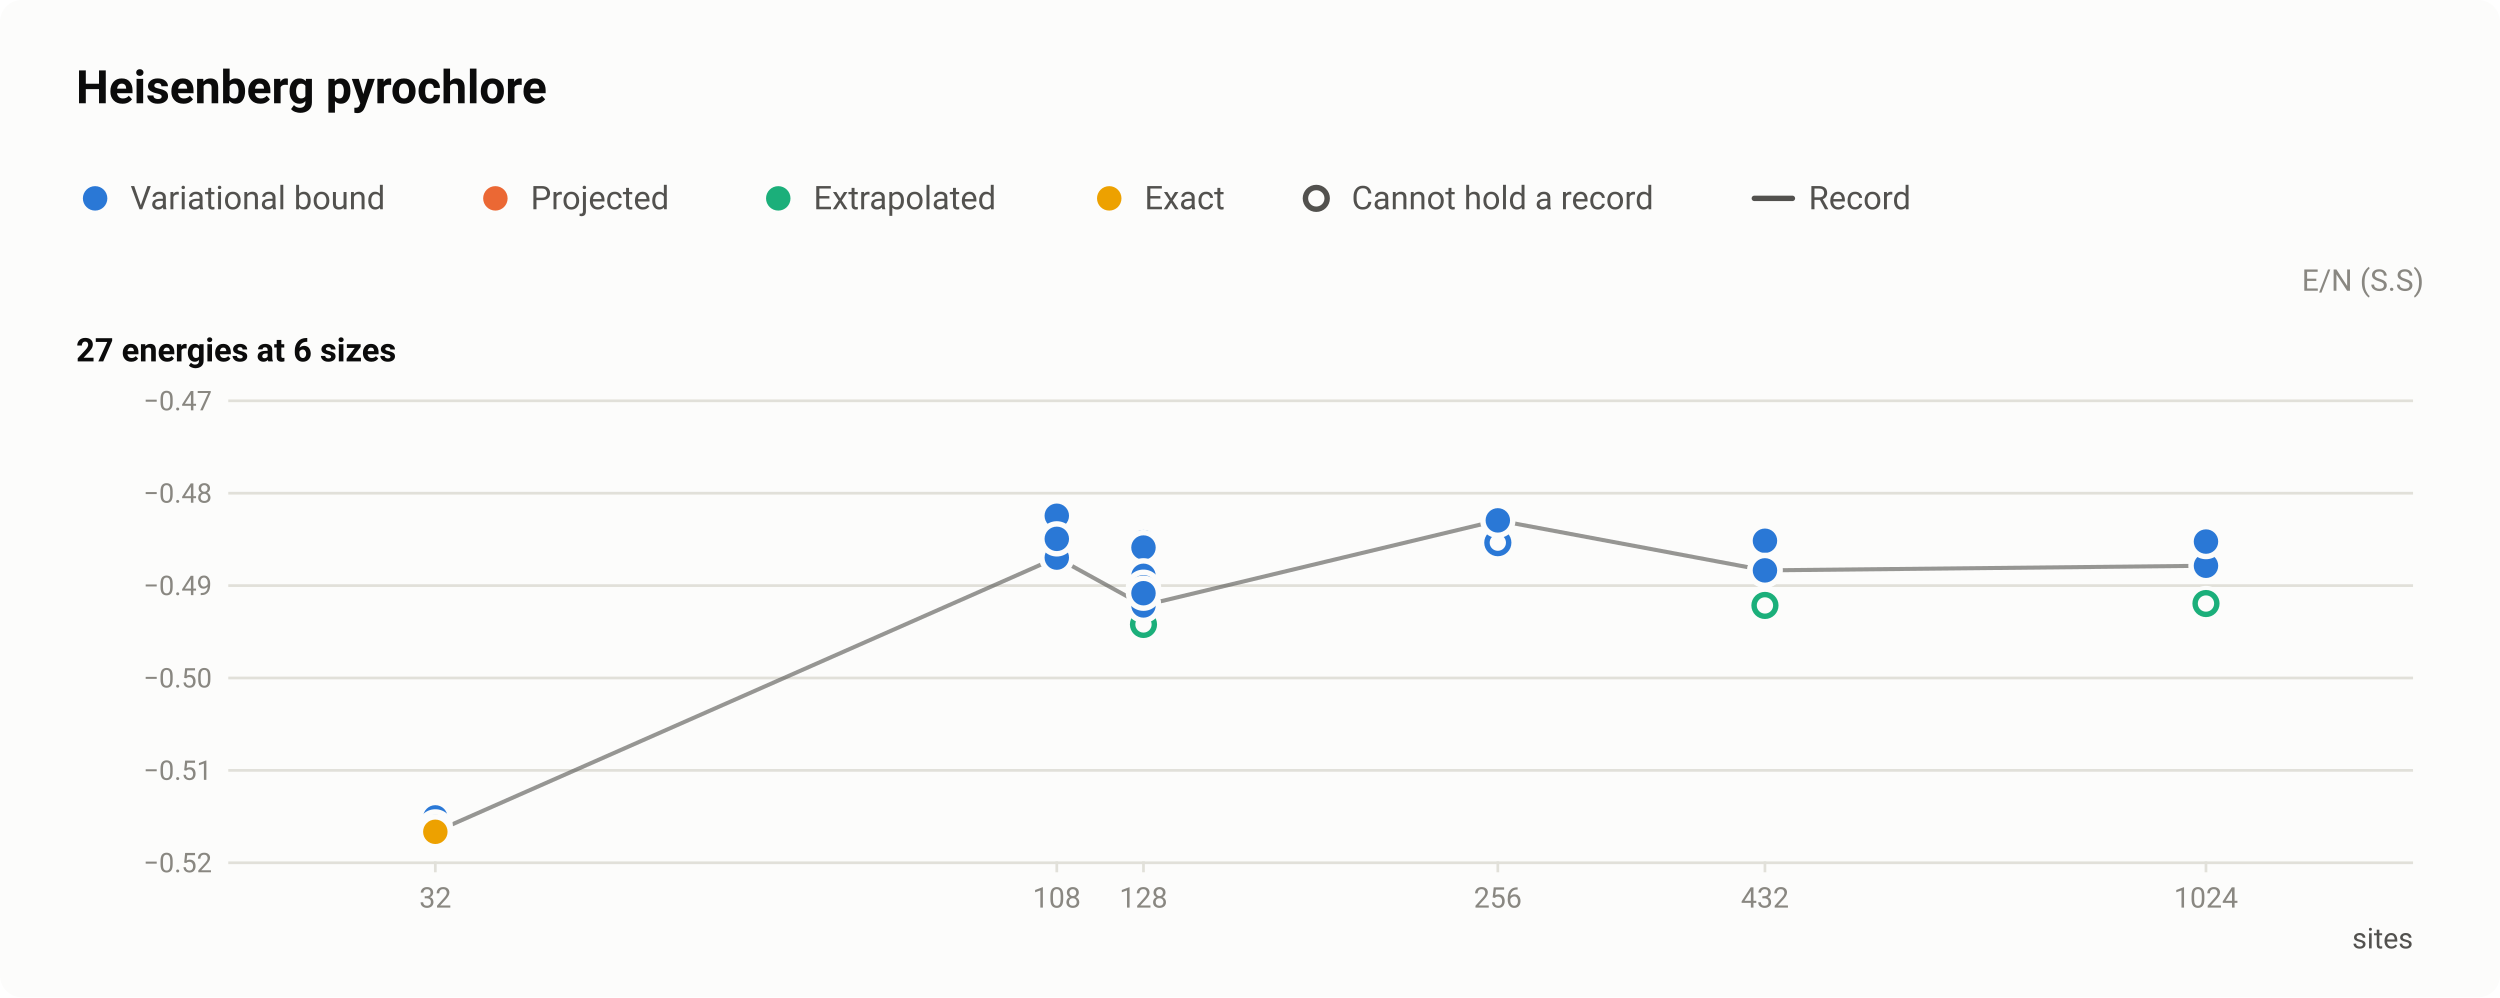
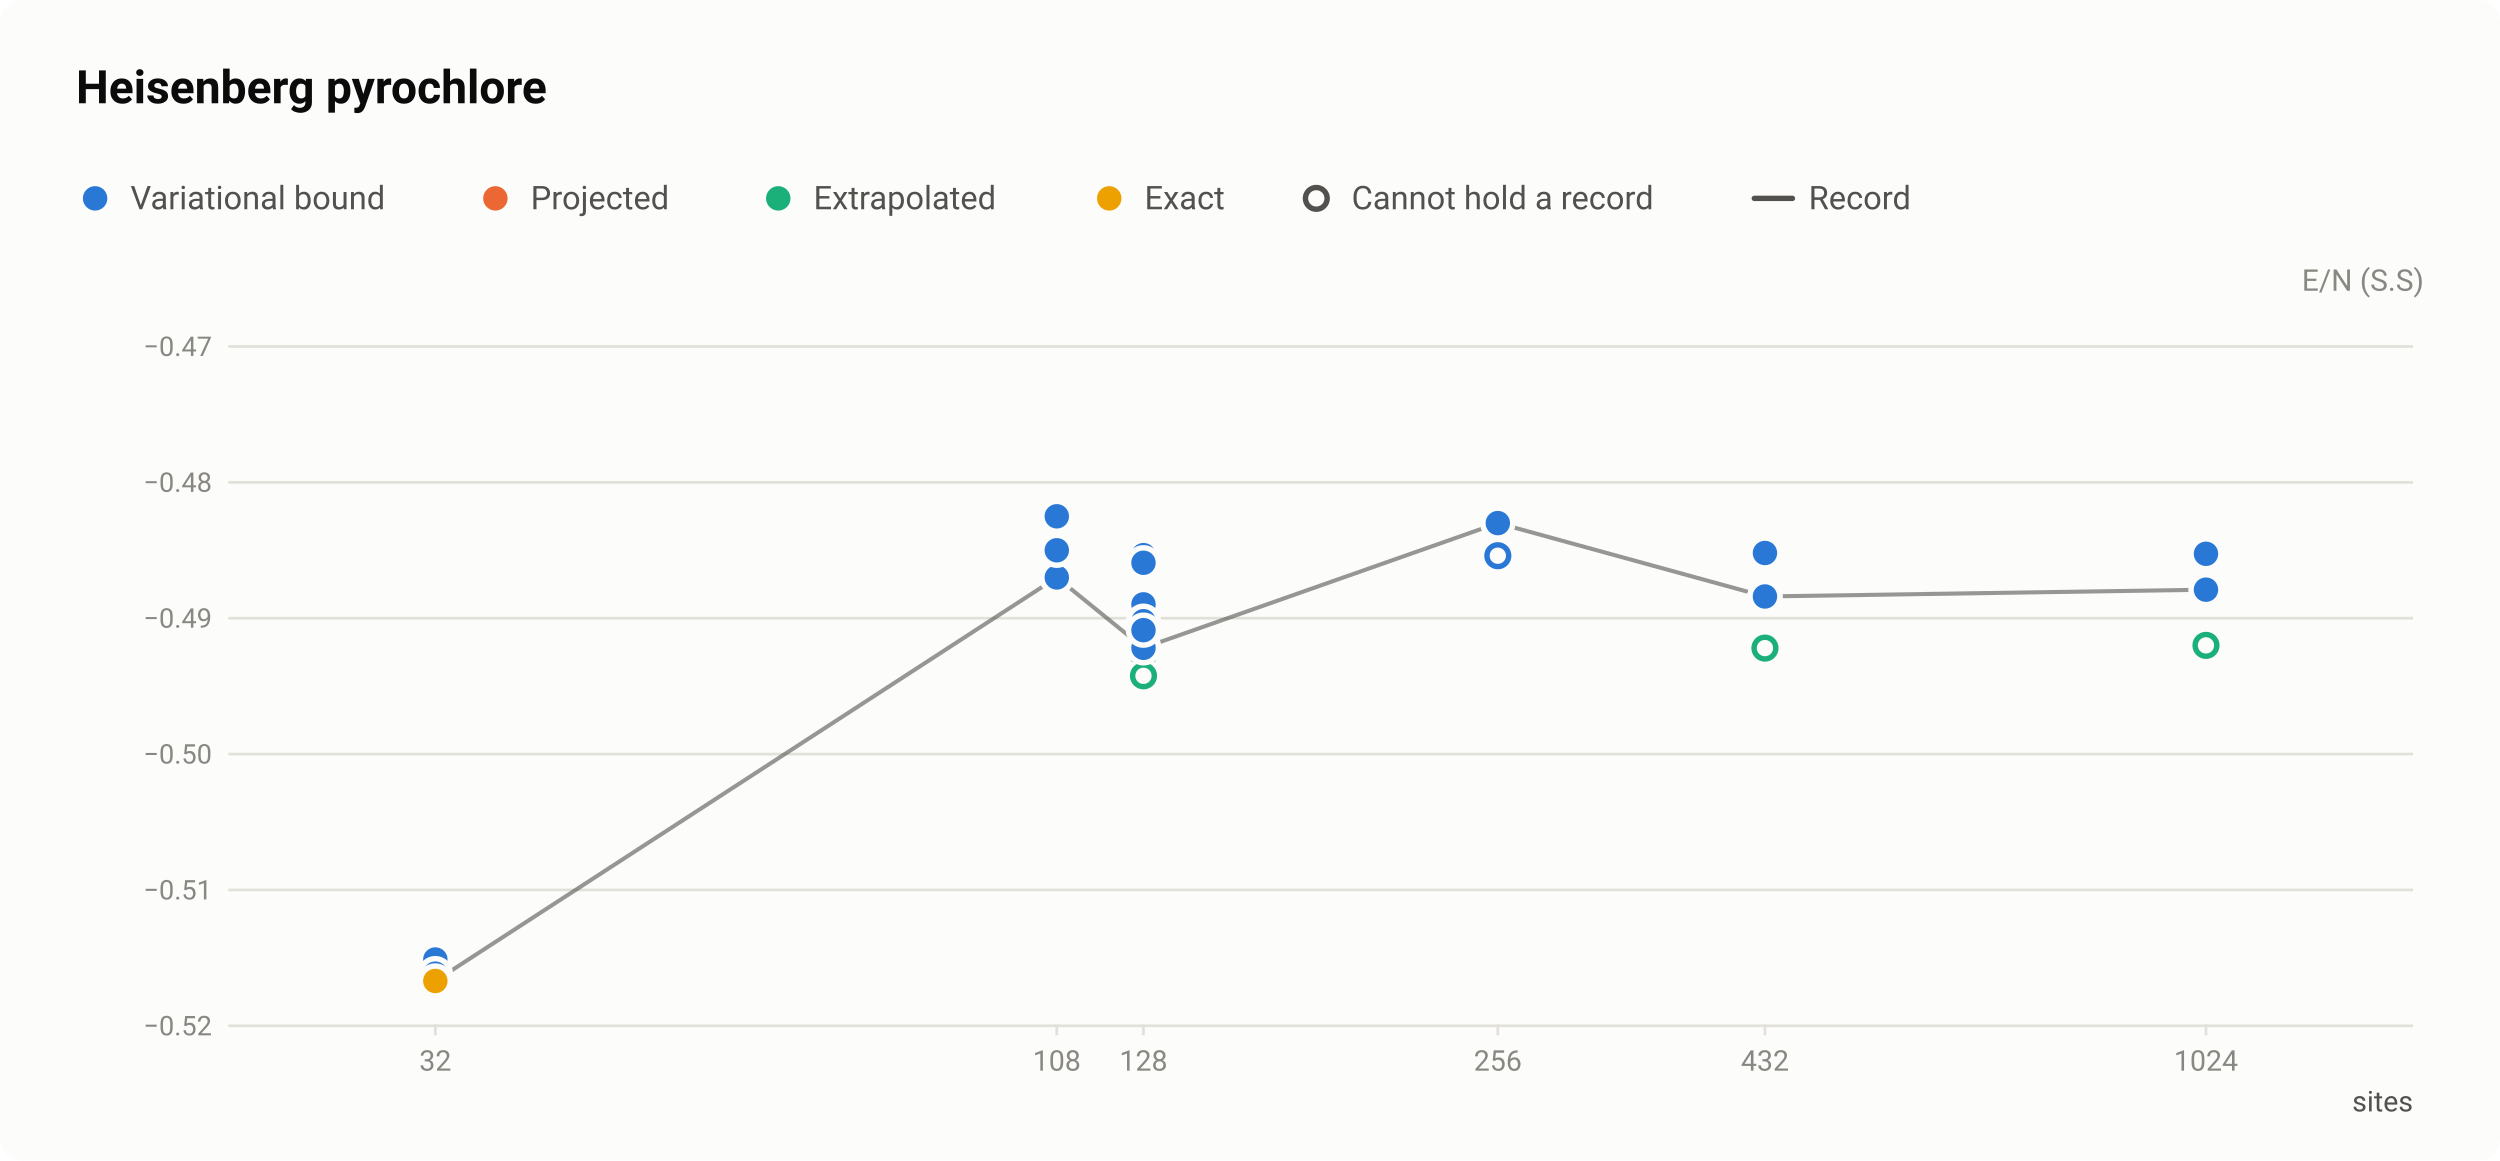
- <svg xmlns="http://www.w3.org/2000/svg" width="920" height="367" viewBox="0 0 920 367" role="img" aria-labelledby="title desc">
+ <svg xmlns="http://www.w3.org/2000/svg" width="920" height="427" viewBox="0 0 920 427" role="img" aria-labelledby="title desc">
  <style>text{font-family:system-ui,-apple-system,"Segoe UI",Roboto,"Helvetica Neue",Arial,sans-serif}</style>
-   <rect width="920" height="367" rx="8" fill="#fcfcfb" />
+   <rect width="920" height="427" rx="8" fill="#fcfcfb" />
  <text x="28" y="38" font-size="17" fill="#0b0b0b" font-weight="600">Heisenberg pyrochlore</text>
  <circle cx="35" cy="73" r="6.5" fill="#fcfcfb" />
  <circle cx="35" cy="73" r="4.5" fill="#2a78d6" />
  <text x="48" y="77" font-size="12" fill="#52514e">Variational bound</text>
  <circle cx="182.3" cy="73" r="6.5" fill="#fcfcfb" />
  <circle cx="182.3" cy="73" r="4.5" fill="#eb6834" />
  <text x="195.3" y="77" font-size="12" fill="#52514e">Projected</text>
  <circle cx="286.4" cy="73" r="6.5" fill="#fcfcfb" />
  <circle cx="286.4" cy="73" r="4.5" fill="#1baf7a" />
  <text x="299.4" y="77" font-size="12" fill="#52514e">Extrapolated</text>
  <circle cx="408.2" cy="73" r="6.5" fill="#fcfcfb" />
  <circle cx="408.2" cy="73" r="4.5" fill="#eda100" />
  <text x="421.2" y="77" font-size="12" fill="#52514e">Exact</text>
  <circle cx="484.4" cy="73" r="6.5" fill="#fcfcfb" />
  <circle cx="484.4" cy="73" r="4" fill="#fcfcfb" stroke="#52514e" stroke-width="2" />
  <text x="497.4" y="77" font-size="12" fill="#52514e">Cannot hold a record</text>
  <path d="M645.6 73H659.6" stroke="#52514e" stroke-width="2" stroke-linecap="round" />
  <text x="665.6" y="77" font-size="12" fill="#52514e">Record</text>
  <text x="892" y="107" font-size="11" fill="#898781" text-anchor="end">E/N (S.S)</text>
-   <text x="28" y="133" font-size="12" fill="#0b0b0b" font-weight="600">27 energies at 6 sizes</text>
-   <path d="M84 317.5H888" stroke="#e1e0d9" stroke-width="1" />
-   <text x="78" y="321" font-size="10" fill="#898781" text-anchor="end" style="font-variant-numeric:tabular-nums">−0.52</text>
-   <path d="M84 283.5H888" stroke="#e1e0d9" stroke-width="1" />
-   <text x="78" y="287" font-size="10" fill="#898781" text-anchor="end" style="font-variant-numeric:tabular-nums">−0.51</text>
-   <path d="M84 249.5H888" stroke="#e1e0d9" stroke-width="1" />
-   <text x="78" y="253" font-size="10" fill="#898781" text-anchor="end" style="font-variant-numeric:tabular-nums">−0.50</text>
-   <path d="M84 215.5H888" stroke="#e1e0d9" stroke-width="1" />
-   <text x="78" y="219" font-size="10" fill="#898781" text-anchor="end" style="font-variant-numeric:tabular-nums">−0.49</text>
-   <path d="M84 181.5H888" stroke="#e1e0d9" stroke-width="1" />
-   <text x="78" y="185" font-size="10" fill="#898781" text-anchor="end" style="font-variant-numeric:tabular-nums">−0.48</text>
-   <path d="M84 147.5H888" stroke="#e1e0d9" stroke-width="1" />
-   <text x="78" y="151" font-size="10" fill="#898781" text-anchor="end" style="font-variant-numeric:tabular-nums">−0.47</text>
-   <path d="M160.2 317v4" stroke="#e1e0d9" stroke-width="1" />
-   <text x="160.2" y="334" font-size="10.5" fill="#898781" text-anchor="middle" style="font-variant-numeric:tabular-nums">32</text>
-   <path d="M388.9 317v4" stroke="#e1e0d9" stroke-width="1" />
-   <text x="388.9" y="334" font-size="10.5" fill="#898781" text-anchor="middle" style="font-variant-numeric:tabular-nums">108</text>
-   <path d="M420.8 317v4" stroke="#e1e0d9" stroke-width="1" />
-   <text x="420.8" y="334" font-size="10.5" fill="#898781" text-anchor="middle" style="font-variant-numeric:tabular-nums">128</text>
-   <path d="M551.2 317v4" stroke="#e1e0d9" stroke-width="1" />
-   <text x="551.2" y="334" font-size="10.5" fill="#898781" text-anchor="middle" style="font-variant-numeric:tabular-nums">256</text>
-   <path d="M649.5 317v4" stroke="#e1e0d9" stroke-width="1" />
-   <text x="649.5" y="334" font-size="10.5" fill="#898781" text-anchor="middle" style="font-variant-numeric:tabular-nums">432</text>
-   <path d="M811.8 317v4" stroke="#e1e0d9" stroke-width="1" />
-   <text x="811.8" y="334" font-size="10.5" fill="#898781" text-anchor="middle" style="font-variant-numeric:tabular-nums">1024</text>
-   <text x="888" y="349" font-size="10.5" fill="#52514e" text-anchor="end">sites</text>
-   <path d="M160.2 306.1L388.9 205.2L420.8 222.8L551.2 191.5L649.5 209.9L811.8 208.2" fill="none" stroke="#52514e" stroke-width="1.5" stroke-linejoin="round" opacity="0.6" />
+   <path d="M84 377.5H888" stroke="#e1e0d9" stroke-width="1" />
+   <text x="78" y="381" font-size="10" fill="#898781" text-anchor="end" style="font-variant-numeric:tabular-nums">−0.52</text>
+   <path d="M84 327.5H888" stroke="#e1e0d9" stroke-width="1" />
+   <text x="78" y="331" font-size="10" fill="#898781" text-anchor="end" style="font-variant-numeric:tabular-nums">−0.51</text>
+   <path d="M84 277.5H888" stroke="#e1e0d9" stroke-width="1" />
+   <text x="78" y="281" font-size="10" fill="#898781" text-anchor="end" style="font-variant-numeric:tabular-nums">−0.50</text>
+   <path d="M84 227.5H888" stroke="#e1e0d9" stroke-width="1" />
+   <text x="78" y="231" font-size="10" fill="#898781" text-anchor="end" style="font-variant-numeric:tabular-nums">−0.49</text>
+   <path d="M84 177.5H888" stroke="#e1e0d9" stroke-width="1" />
+   <text x="78" y="181" font-size="10" fill="#898781" text-anchor="end" style="font-variant-numeric:tabular-nums">−0.48</text>
+   <path d="M84 127.5H888" stroke="#e1e0d9" stroke-width="1" />
+   <text x="78" y="131" font-size="10" fill="#898781" text-anchor="end" style="font-variant-numeric:tabular-nums">−0.47</text>
+   <path d="M160.2 377v4" stroke="#e1e0d9" stroke-width="1" />
+   <text x="160.2" y="394" font-size="10.5" fill="#898781" text-anchor="middle" style="font-variant-numeric:tabular-nums">32</text>
+   <path d="M388.9 377v4" stroke="#e1e0d9" stroke-width="1" />
+   <text x="388.9" y="394" font-size="10.5" fill="#898781" text-anchor="middle" style="font-variant-numeric:tabular-nums">108</text>
+   <path d="M420.8 377v4" stroke="#e1e0d9" stroke-width="1" />
+   <text x="420.8" y="394" font-size="10.5" fill="#898781" text-anchor="middle" style="font-variant-numeric:tabular-nums">128</text>
+   <path d="M551.2 377v4" stroke="#e1e0d9" stroke-width="1" />
+   <text x="551.2" y="394" font-size="10.5" fill="#898781" text-anchor="middle" style="font-variant-numeric:tabular-nums">256</text>
+   <path d="M649.5 377v4" stroke="#e1e0d9" stroke-width="1" />
+   <text x="649.5" y="394" font-size="10.5" fill="#898781" text-anchor="middle" style="font-variant-numeric:tabular-nums">432</text>
+   <path d="M811.8 377v4" stroke="#e1e0d9" stroke-width="1" />
+   <text x="811.8" y="394" font-size="10.5" fill="#898781" text-anchor="middle" style="font-variant-numeric:tabular-nums">1024</text>
+   <text x="888" y="409" font-size="10.5" fill="#52514e" text-anchor="end">sites</text>
+   <path d="M160.2 361L388.9 212.5L420.8 238.4L551.2 192.5L649.5 219.5L811.8 217" fill="none" stroke="#52514e" stroke-width="1.5" stroke-linejoin="round" opacity="0.6" />
  <a class="pt" href="/instances/#r-Heisenberg_pyrochlore-2x2x2_32_P-2e319e96">
-     <circle cx="160.2" cy="306.1" r="6.5" fill="#fcfcfb" />
-     <circle cx="160.2" cy="306.1" r="4" fill="#fcfcfb" stroke="#1baf7a" stroke-width="2" />
+     <circle cx="160.2" cy="361" r="6.5" fill="#fcfcfb" />
+     <circle cx="160.2" cy="361" r="4" fill="#fcfcfb" stroke="#1baf7a" stroke-width="2" />
  </a>
  <a class="pt" href="/instances/#r-Heisenberg_pyrochlore-2x2x2_128_P-1c878ab4">
-     <circle cx="420.8" cy="224.5" r="6.5" fill="#fcfcfb" />
-     <circle cx="420.8" cy="224.5" r="4" fill="#fcfcfb" stroke="#1baf7a" stroke-width="2" />
+     <circle cx="420.8" cy="241" r="6.5" fill="#fcfcfb" />
+     <circle cx="420.8" cy="241" r="4" fill="#fcfcfb" stroke="#1baf7a" stroke-width="2" />
  </a>
  <a class="pt" href="/instances/#r-Heisenberg_pyrochlore-2x2x2_128_P-75500f09">
-     <circle cx="420.8" cy="229.8" r="6.5" fill="#fcfcfb" />
-     <circle cx="420.8" cy="229.8" r="4" fill="#fcfcfb" stroke="#1baf7a" stroke-width="2" />
+     <circle cx="420.8" cy="248.7" r="6.5" fill="#fcfcfb" />
+     <circle cx="420.8" cy="248.7" r="4" fill="#fcfcfb" stroke="#1baf7a" stroke-width="2" />
  </a>
  <a class="pt" href="/instances/#r-Heisenberg_pyrochlore-4x4x4_256_P-2ce62286">
-     <circle cx="551.2" cy="199.7" r="6.5" fill="#fcfcfb" />
-     <circle cx="551.2" cy="199.7" r="4" fill="#fcfcfb" stroke="#2a78d6" stroke-width="2" />
+     <circle cx="551.2" cy="204.5" r="6.5" fill="#fcfcfb" />
+     <circle cx="551.2" cy="204.5" r="4" fill="#fcfcfb" stroke="#2a78d6" stroke-width="2" />
  </a>
  <a class="pt" href="/instances/#r-Heisenberg_pyrochlore-3x3x3_432_P-43f89ae0">
-     <circle cx="649.5" cy="223.2" r="6.5" fill="#fcfcfb" />
-     <circle cx="649.5" cy="223.2" r="4" fill="#fcfcfb" stroke="#1baf7a" stroke-width="2" />
+     <circle cx="649.5" cy="239" r="6.5" fill="#fcfcfb" />
+     <circle cx="649.5" cy="239" r="4" fill="#fcfcfb" stroke="#1baf7a" stroke-width="2" />
  </a>
  <a class="pt" href="/instances/#r-Heisenberg_pyrochlore-3x3x3_432_P-e5ee99ea">
-     <circle cx="649.5" cy="222.8" r="6.5" fill="#fcfcfb" />
-     <circle cx="649.5" cy="222.8" r="4" fill="#fcfcfb" stroke="#1baf7a" stroke-width="2" />
+     <circle cx="649.5" cy="238.5" r="6.5" fill="#fcfcfb" />
+     <circle cx="649.5" cy="238.5" r="4" fill="#fcfcfb" stroke="#1baf7a" stroke-width="2" />
  </a>
  <a class="pt" href="/instances/#r-Heisenberg_pyrochlore-4x4x4_1024_P-6f5523a7">
-     <circle cx="811.8" cy="222.1" r="6.5" fill="#fcfcfb" />
-     <circle cx="811.8" cy="222.1" r="4" fill="#fcfcfb" stroke="#1baf7a" stroke-width="2" />
+     <circle cx="811.8" cy="237.5" r="6.5" fill="#fcfcfb" />
+     <circle cx="811.8" cy="237.5" r="4" fill="#fcfcfb" stroke="#1baf7a" stroke-width="2" />
  </a>
  <a class="pt" href="/instances/#r-Heisenberg_pyrochlore-2x2x2_32_P-3f151ac4">
-     <circle cx="160.2" cy="300.8" r="6.5" fill="#fcfcfb" />
-     <circle cx="160.2" cy="300.8" r="4.5" fill="#2a78d6" />
+     <circle cx="160.2" cy="353.1" r="6.5" fill="#fcfcfb" />
+     <circle cx="160.2" cy="353.1" r="4.5" fill="#2a78d6" />
  </a>
  <a class="pt" href="/instances/#r-Heisenberg_pyrochlore-2x2x2_32_P-4c47bb99">
-     <circle cx="160.2" cy="304.3" r="6.5" fill="#fcfcfb" />
-     <circle cx="160.2" cy="304.3" r="4.5" fill="#2a78d6" />
+     <circle cx="160.2" cy="358.3" r="6.5" fill="#fcfcfb" />
+     <circle cx="160.2" cy="358.3" r="4.5" fill="#2a78d6" />
  </a>
  <a class="pt" href="/instances/#r-Heisenberg_pyrochlore-3x3x3_108_P-7db57c85">
-     <circle cx="388.9" cy="205.2" r="6.5" fill="#fcfcfb" />
-     <circle cx="388.9" cy="205.2" r="4.5" fill="#2a78d6" />
+     <circle cx="388.9" cy="212.5" r="6.5" fill="#fcfcfb" />
+     <circle cx="388.9" cy="212.5" r="4.5" fill="#2a78d6" />
  </a>
  <a class="pt" href="/instances/#r-Heisenberg_pyrochlore-3x3x3_108_P-a15401d3">
-     <circle cx="388.9" cy="189.8" r="6.5" fill="#fcfcfb" />
-     <circle cx="388.9" cy="189.8" r="4.5" fill="#2a78d6" />
+     <circle cx="388.9" cy="190" r="6.5" fill="#fcfcfb" />
+     <circle cx="388.9" cy="190" r="4.5" fill="#2a78d6" />
  </a>
  <a class="pt" href="/instances/#r-Heisenberg_pyrochlore-3x3x3_108_P-39daa04b">
-     <circle cx="388.9" cy="198.3" r="6.5" fill="#fcfcfb" />
-     <circle cx="388.9" cy="198.3" r="4.5" fill="#2a78d6" />
+     <circle cx="388.9" cy="202.5" r="6.5" fill="#fcfcfb" />
+     <circle cx="388.9" cy="202.5" r="4.5" fill="#2a78d6" />
  </a>
  <a class="pt" href="/instances/#r-Heisenberg_pyrochlore-2x2x2_128_P-7b04327c">
-     <circle cx="420.8" cy="222.5" r="6.5" fill="#fcfcfb" />
-     <circle cx="420.8" cy="222.5" r="4.5" fill="#2a78d6" />
+     <circle cx="420.8" cy="238" r="6.5" fill="#fcfcfb" />
+     <circle cx="420.8" cy="238" r="4.5" fill="#2a78d6" />
  </a>
  <a class="pt" href="/instances/#r-Heisenberg_pyrochlore-2x2x2_128_P-c2e4464a">
-     <circle cx="420.8" cy="222.8" r="6.5" fill="#fcfcfb" />
-     <circle cx="420.8" cy="222.8" r="4.5" fill="#2a78d6" />
+     <circle cx="420.8" cy="238.4" r="6.5" fill="#fcfcfb" />
+     <circle cx="420.8" cy="238.4" r="4.5" fill="#2a78d6" />
  </a>
  <a class="pt" href="/instances/#r-Heisenberg_pyrochlore-2x2x2_128_P-80661613">
-     <circle cx="420.8" cy="199.5" r="6.5" fill="#fcfcfb" />
-     <circle cx="420.8" cy="199.5" r="4.5" fill="#2a78d6" />
+     <circle cx="420.8" cy="204.3" r="6.5" fill="#fcfcfb" />
+     <circle cx="420.8" cy="204.3" r="4.5" fill="#2a78d6" />
  </a>
  <a class="pt" href="/instances/#r-Heisenberg_pyrochlore-2x2x2_128_P-8c8c0cd5">
-     <circle cx="420.8" cy="201.5" r="6.5" fill="#fcfcfb" />
-     <circle cx="420.8" cy="201.5" r="4.5" fill="#2a78d6" />
+     <circle cx="420.8" cy="207.1" r="6.5" fill="#fcfcfb" />
+     <circle cx="420.8" cy="207.1" r="4.5" fill="#2a78d6" />
  </a>
  <a class="pt" href="/instances/#r-Heisenberg_pyrochlore-2x2x2_128_P-0b9db75d">
-     <circle cx="420.8" cy="211.9" r="6.5" fill="#fcfcfb" />
-     <circle cx="420.8" cy="211.9" r="4.5" fill="#2a78d6" />
+     <circle cx="420.8" cy="222.4" r="6.5" fill="#fcfcfb" />
+     <circle cx="420.8" cy="222.4" r="4.5" fill="#2a78d6" />
  </a>
  <a class="pt" href="/instances/#r-Heisenberg_pyrochlore-2x2x2_128_P-961ec0ab">
-     <circle cx="420.8" cy="216.1" r="6.5" fill="#fcfcfb" />
-     <circle cx="420.8" cy="216.1" r="4.5" fill="#2a78d6" />
+     <circle cx="420.8" cy="228.6" r="6.5" fill="#fcfcfb" />
+     <circle cx="420.8" cy="228.6" r="4.5" fill="#2a78d6" />
  </a>
  <a class="pt" href="/instances/#r-Heisenberg_pyrochlore-2x2x2_128_P-095a1a45">
-     <circle cx="420.8" cy="218.3" r="6.5" fill="#fcfcfb" />
-     <circle cx="420.8" cy="218.3" r="4.5" fill="#2a78d6" />
+     <circle cx="420.8" cy="231.9" r="6.5" fill="#fcfcfb" />
+     <circle cx="420.8" cy="231.9" r="4.5" fill="#2a78d6" />
  </a>
  <a class="pt" href="/instances/#r-Heisenberg_pyrochlore-4x4x4_256_P-430b9015">
-     <circle cx="551.2" cy="191.5" r="6.5" fill="#fcfcfb" />
-     <circle cx="551.2" cy="191.5" r="4.5" fill="#2a78d6" />
+     <circle cx="551.2" cy="192.5" r="6.5" fill="#fcfcfb" />
+     <circle cx="551.2" cy="192.5" r="4.5" fill="#2a78d6" />
  </a>
  <a class="pt" href="/instances/#r-Heisenberg_pyrochlore-3x3x3_432_P-7376b1f1">
-     <circle cx="649.5" cy="209.8" r="6.5" fill="#fcfcfb" />
-     <circle cx="649.5" cy="209.8" r="4.5" fill="#2a78d6" />
+     <circle cx="649.5" cy="219.4" r="6.5" fill="#fcfcfb" />
+     <circle cx="649.5" cy="219.4" r="4.5" fill="#2a78d6" />
  </a>
  <a class="pt" href="/instances/#r-Heisenberg_pyrochlore-3x3x3_432_P-158bb65d">
-     <circle cx="649.5" cy="198.8" r="6.5" fill="#fcfcfb" />
-     <circle cx="649.5" cy="198.8" r="4.5" fill="#2a78d6" />
+     <circle cx="649.5" cy="203.2" r="6.5" fill="#fcfcfb" />
+     <circle cx="649.5" cy="203.2" r="4.5" fill="#2a78d6" />
  </a>
  <a class="pt" href="/instances/#r-Heisenberg_pyrochlore-3x3x3_432_P-0f576c93">
-     <circle cx="649.5" cy="199" r="6.5" fill="#fcfcfb" />
-     <circle cx="649.5" cy="199" r="4.5" fill="#2a78d6" />
+     <circle cx="649.5" cy="203.5" r="6.5" fill="#fcfcfb" />
+     <circle cx="649.5" cy="203.5" r="4.5" fill="#2a78d6" />
  </a>
  <a class="pt" href="/instances/#r-Heisenberg_pyrochlore-3x3x3_432_P-dfa77735">
-     <circle cx="649.5" cy="209.9" r="6.5" fill="#fcfcfb" />
-     <circle cx="649.5" cy="209.9" r="4.5" fill="#2a78d6" />
+     <circle cx="649.5" cy="219.5" r="6.5" fill="#fcfcfb" />
+     <circle cx="649.5" cy="219.5" r="4.5" fill="#2a78d6" />
  </a>
  <a class="pt" href="/instances/#r-Heisenberg_pyrochlore-4x4x4_1024_P-ea240c92">
-     <circle cx="811.8" cy="208.2" r="6.5" fill="#fcfcfb" />
-     <circle cx="811.8" cy="208.2" r="4.5" fill="#2a78d6" />
+     <circle cx="811.8" cy="217" r="6.5" fill="#fcfcfb" />
+     <circle cx="811.8" cy="217" r="4.5" fill="#2a78d6" />
  </a>
  <a class="pt" href="/instances/#r-Heisenberg_pyrochlore-4x4x4_1024_P-606fecdd">
-     <circle cx="811.8" cy="199.3" r="6.5" fill="#fcfcfb" />
-     <circle cx="811.8" cy="199.3" r="4.5" fill="#2a78d6" />
+     <circle cx="811.8" cy="203.8" r="6.5" fill="#fcfcfb" />
+     <circle cx="811.8" cy="203.8" r="4.5" fill="#2a78d6" />
  </a>
  <a class="pt" href="/instances/#r-Heisenberg_pyrochlore-2x2x2_32_P-67142b09">
-     <circle cx="160.2" cy="306.1" r="6.5" fill="#fcfcfb" />
-     <circle cx="160.2" cy="306.1" r="4.5" fill="#eda100" />
+     <circle cx="160.2" cy="361" r="6.5" fill="#fcfcfb" />
+     <circle cx="160.2" cy="361" r="4.5" fill="#eda100" />
  </a>
</svg>
